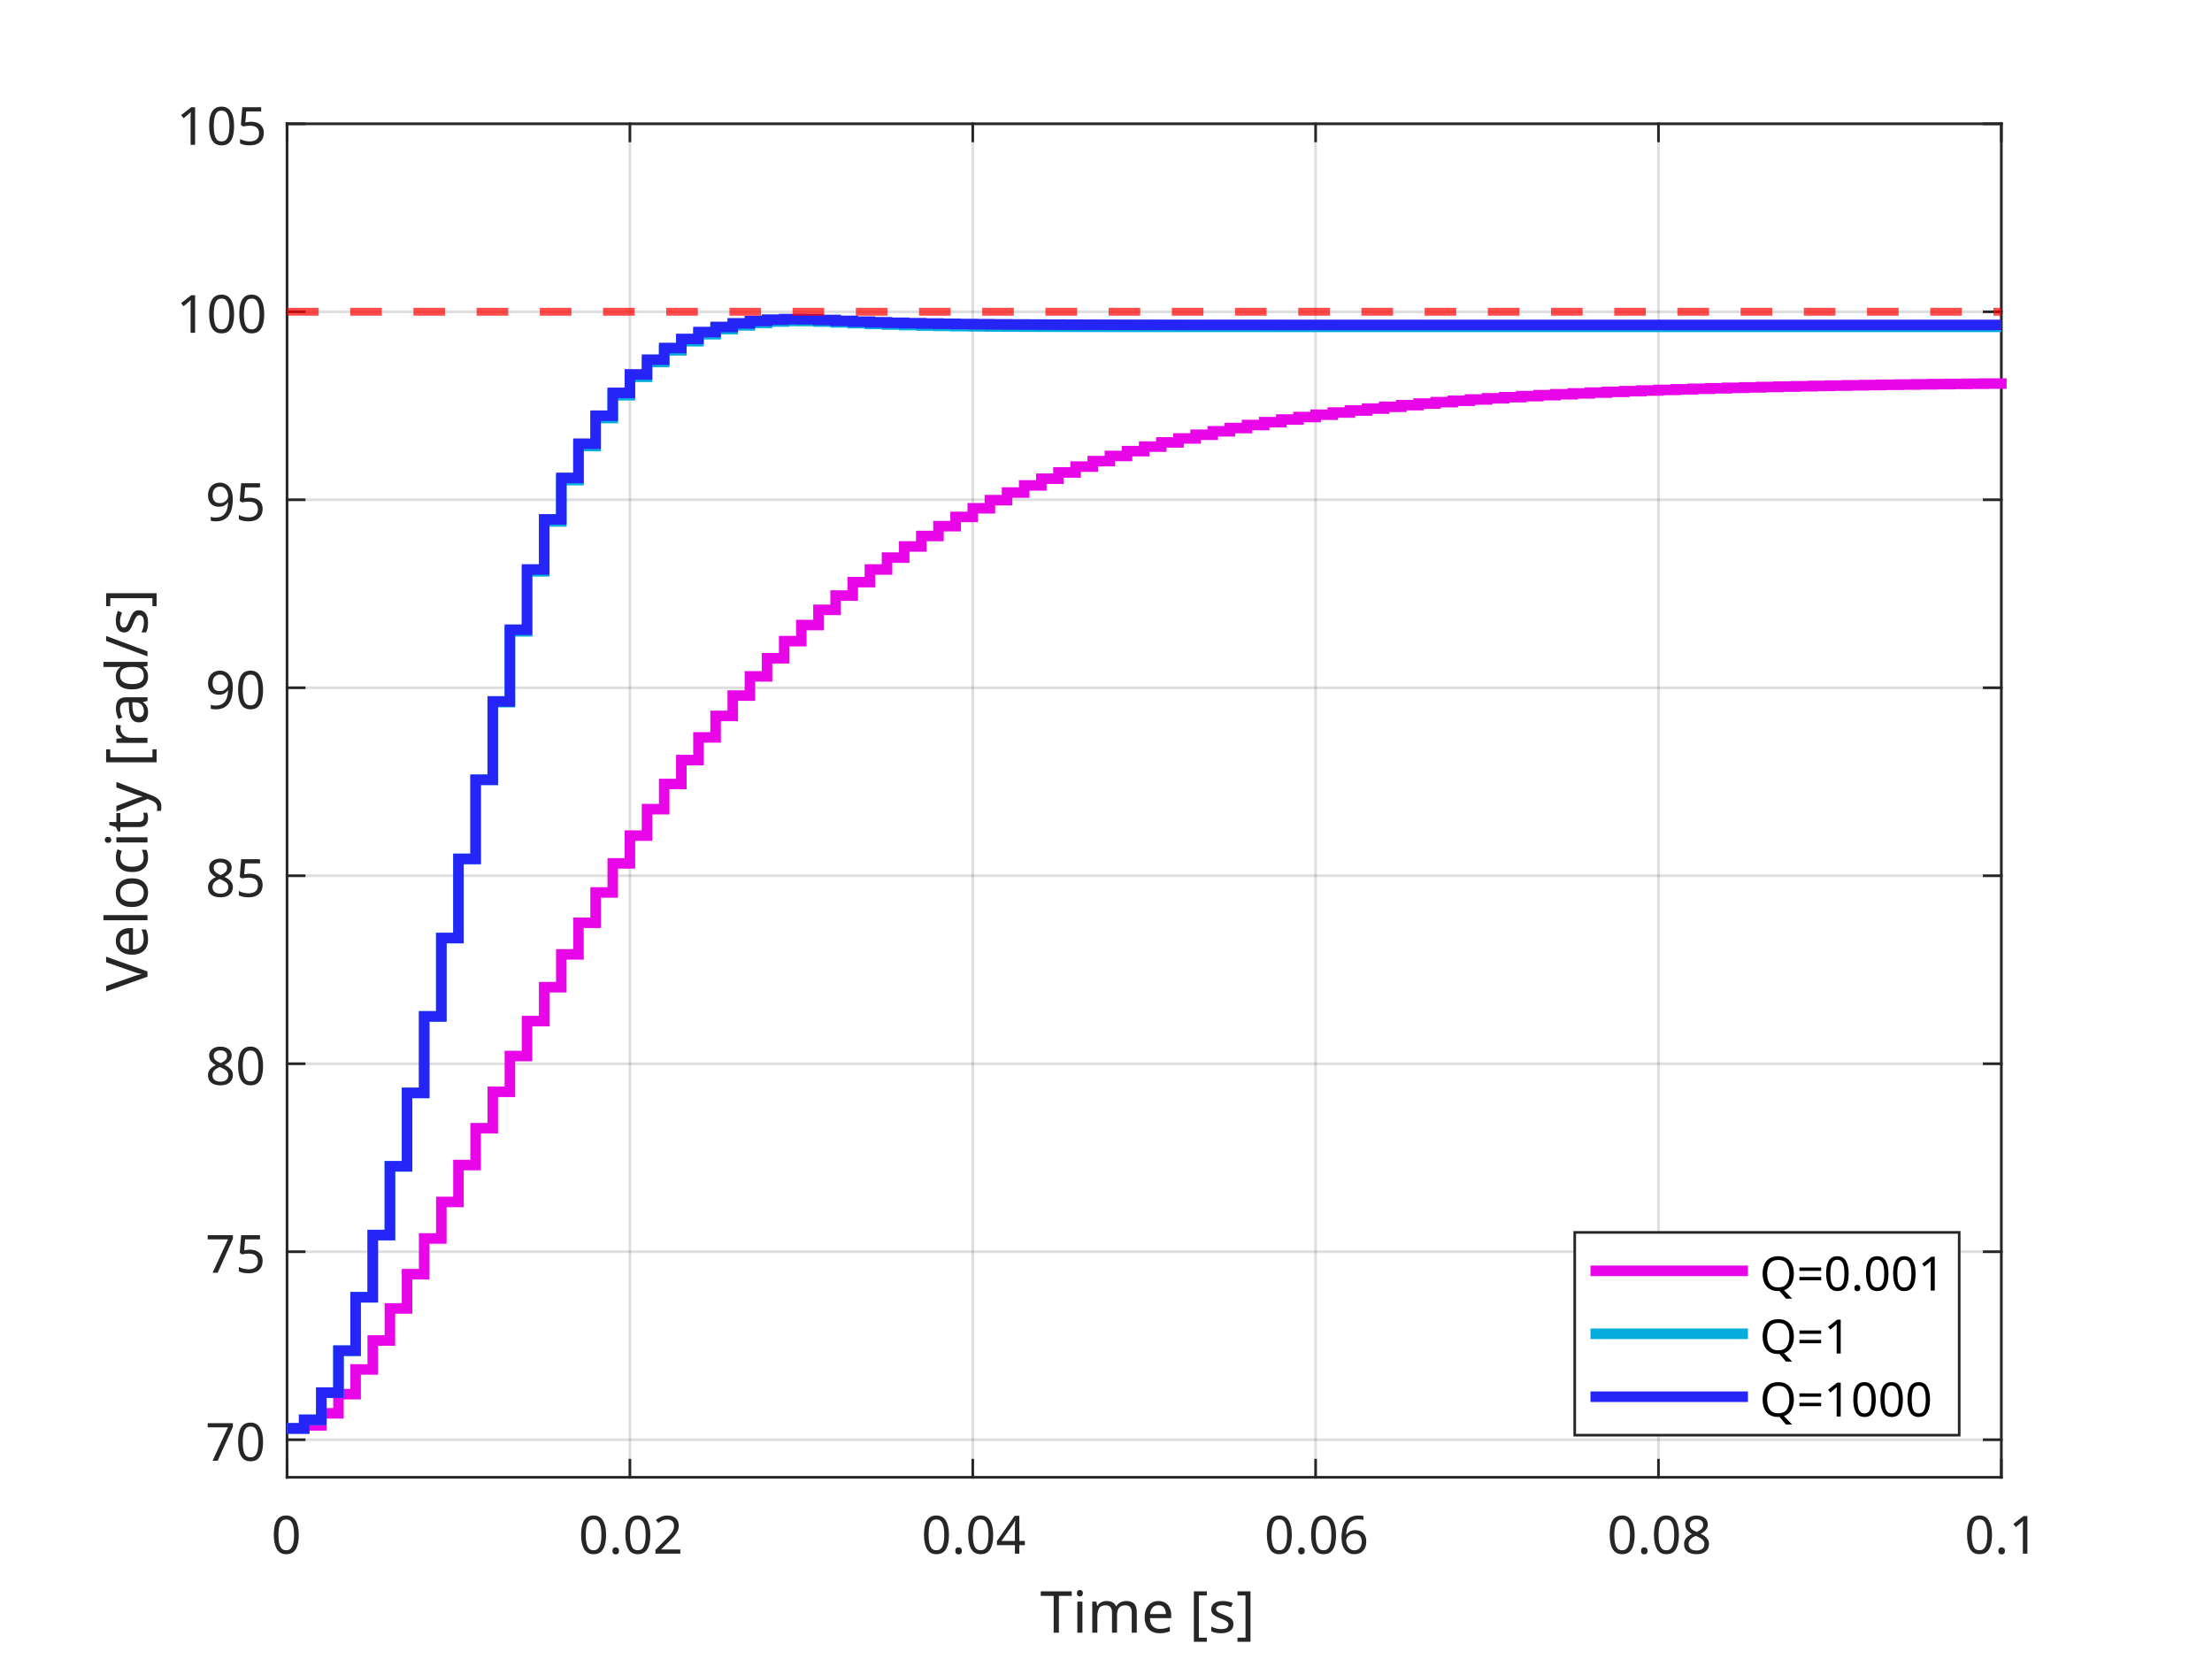
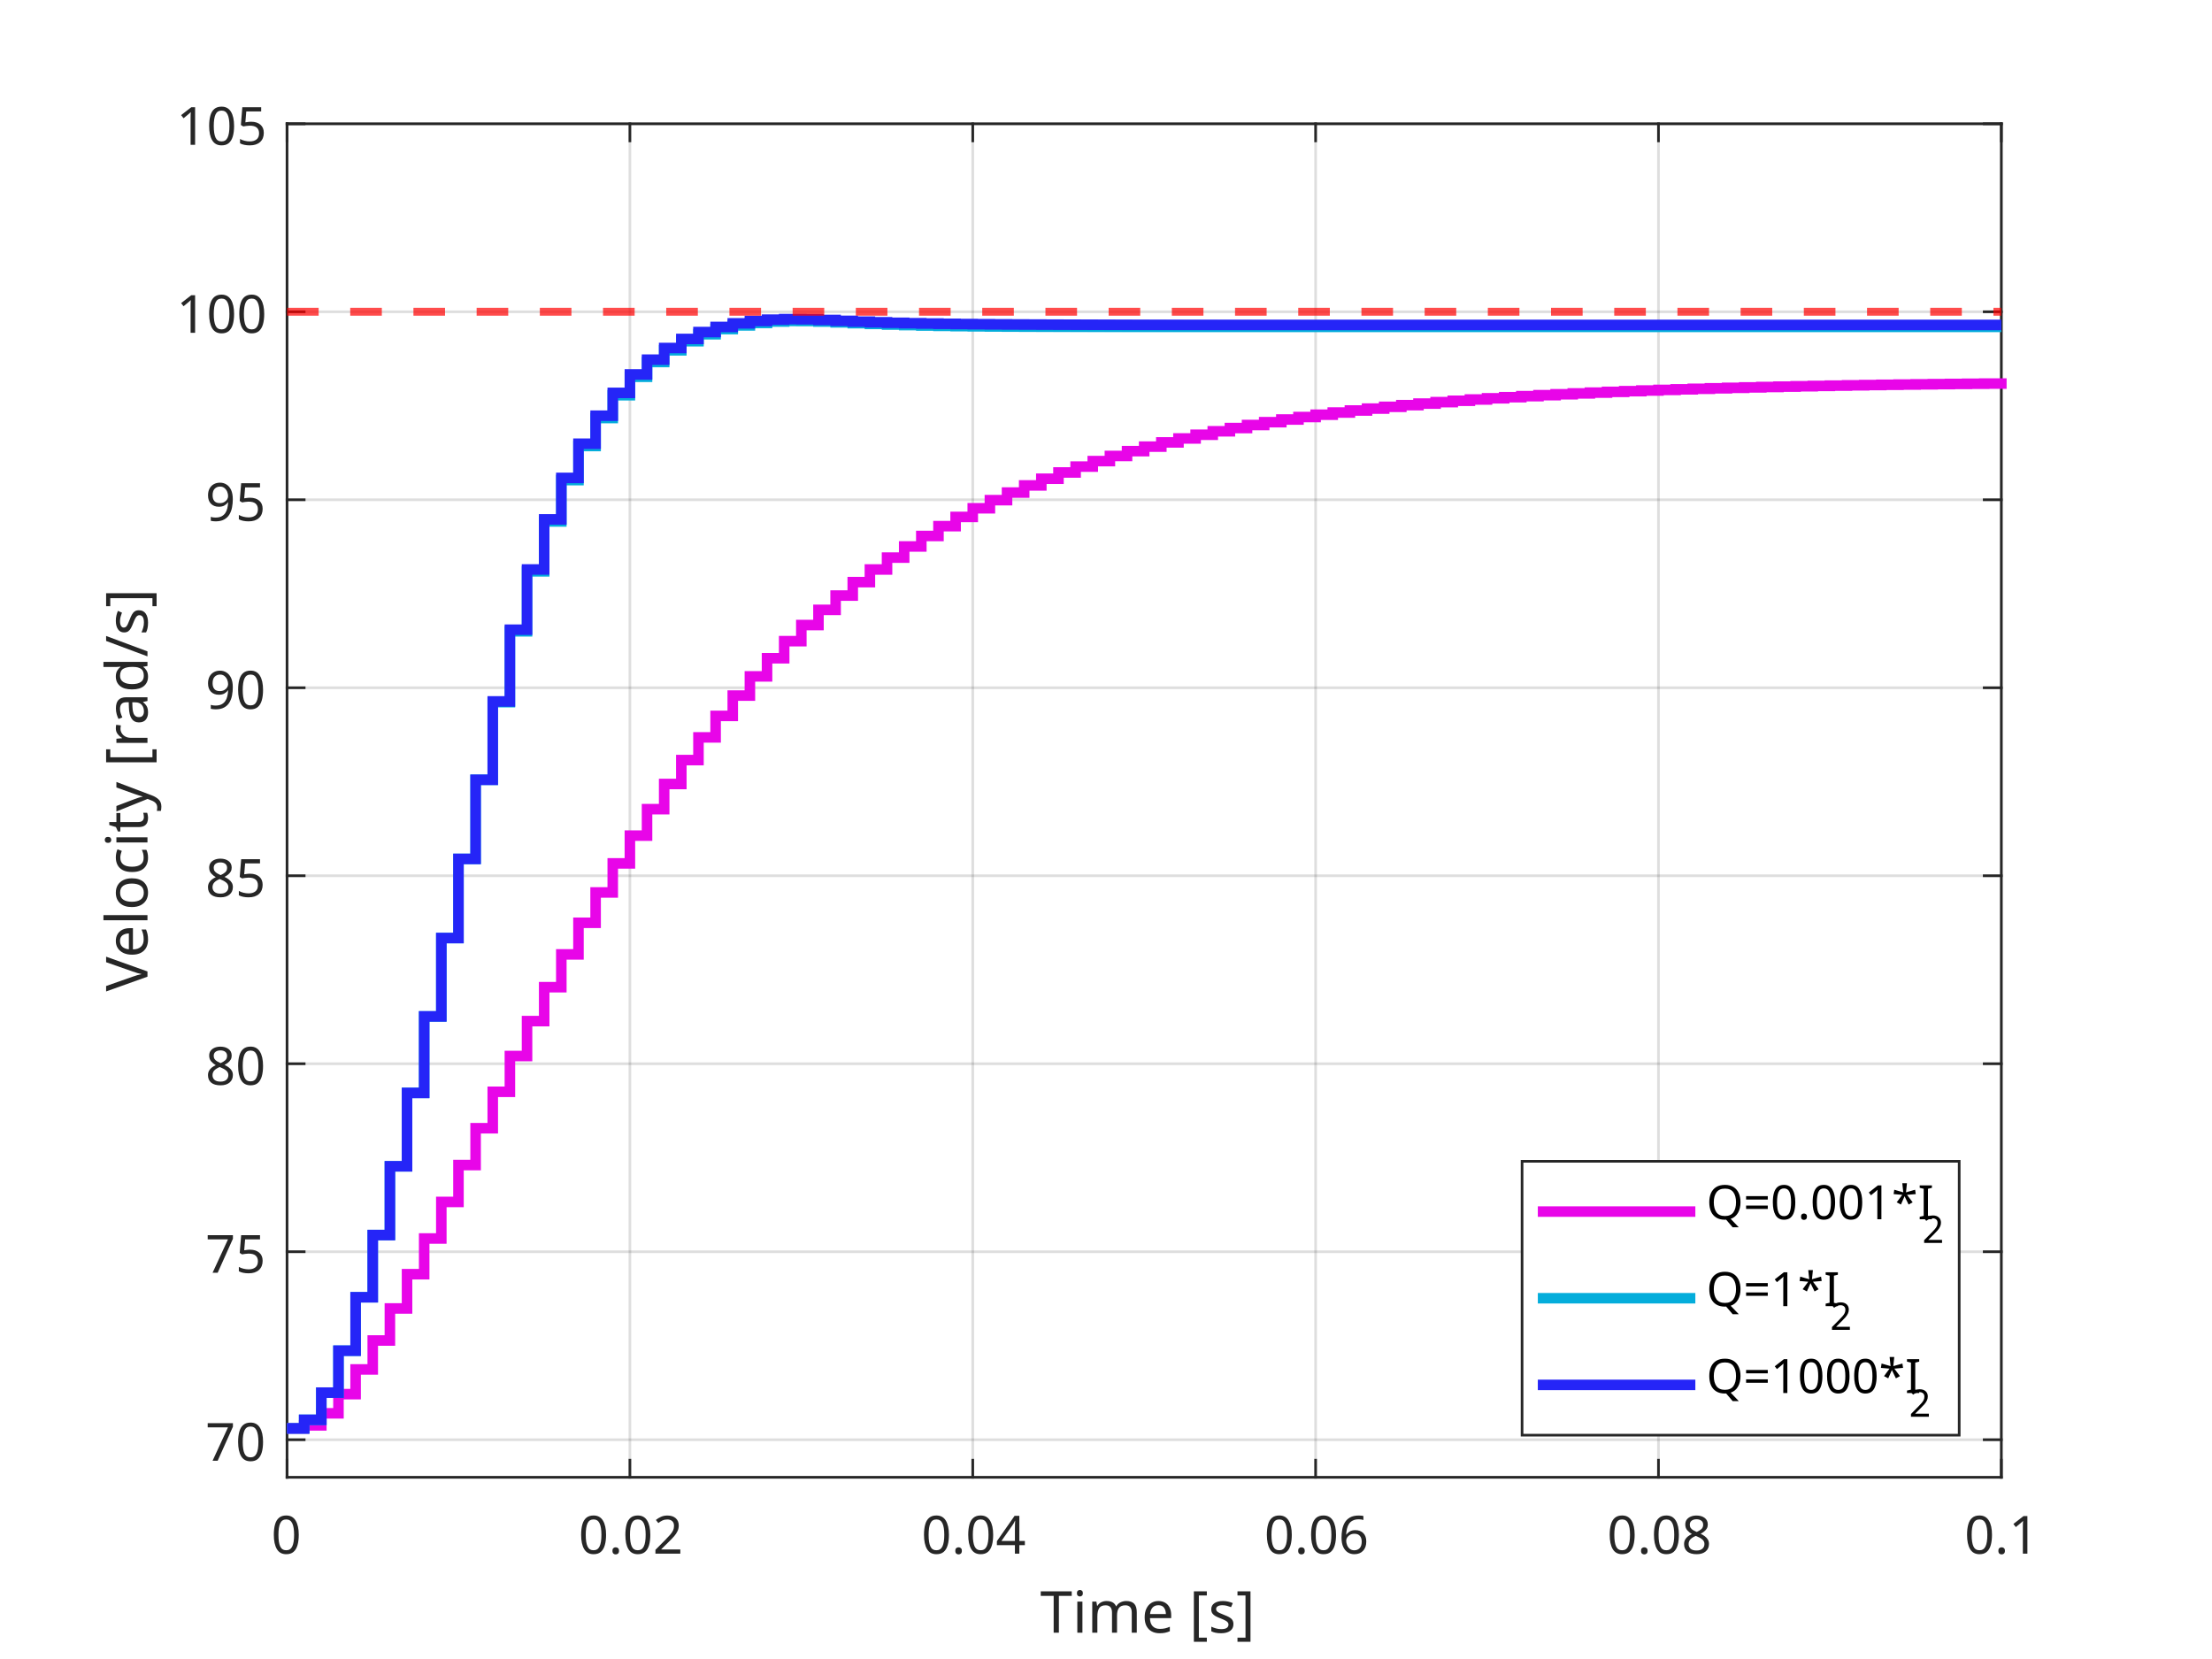
<svg xmlns="http://www.w3.org/2000/svg" style="fill-opacity:1; color-rendering:auto; color-interpolation:auto; text-rendering:auto; stroke:black; stroke-linecap:square; stroke-miterlimit:10; shape-rendering:auto; stroke-opacity:1; fill:black; stroke-dasharray:none; font-weight:normal; stroke-width:1; font-family:'Dialog'; font-style:normal; stroke-linejoin:miter; font-size:12px; stroke-dashoffset:0; image-rendering:auto;" width="840" height="630">
  <defs id="genericDefs" />
  <g>
    <defs id="defs1">
      <clipPath clipPathUnits="userSpaceOnUse" id="clipPath1">
        <path d="M0 0 L840 0 L840 630 L0 630 L0 0 Z" />
      </clipPath>
      <font horiz-adv-x="75.0" id="font1">
        <font-face ascent="100.537" descent="21.973" units-per-em="100" style="font-style:normal; font-family:Dialog; font-weight:normal;" />
        <missing-glyph horiz-adv-x="75.0" d="M12.5 0 L12.5 62.5 L62.5 62.5 L62.5 0 L12.5 0 ZM14.062 1.562 L60.938 1.562 L60.938 60.938 L14.062 60.938 L14.062 1.562 Z" />
        <glyph unicode="0" horiz-adv-x="55.615" d="M4.156 35.297 Q4.156 48 6.766 55.742 Q9.375 63.484 14.523 67.68 Q19.672 71.875 27.484 71.875 Q33.25 71.875 37.594 69.555 Q41.938 67.234 44.773 62.867 Q47.609 58.5 49.219 52.227 Q50.828 45.953 50.828 35.297 Q50.828 22.703 48.242 14.969 Q45.656 7.234 40.508 3.008 Q35.359 -1.219 27.484 -1.219 Q17.141 -1.219 11.234 6.203 Q4.156 15.141 4.156 35.297 ZM13.188 35.297 Q13.188 17.672 17.312 11.836 Q21.438 6 27.484 6 Q33.547 6 37.672 11.859 Q41.797 17.719 41.797 35.297 Q41.797 52.984 37.672 58.789 Q33.547 64.594 27.391 64.594 Q21.344 64.594 17.719 59.469 Q13.188 52.938 13.188 35.297 Z" />
        <glyph unicode="2" horiz-adv-x="55.615" d="M50.344 8.453 L50.344 0 L3.031 0 Q2.938 3.172 4.047 6.109 Q5.859 10.938 9.836 15.625 Q13.812 20.312 21.344 26.469 Q33.016 36.031 37.117 41.625 Q41.219 47.219 41.219 52.203 Q41.219 57.422 37.477 61.008 Q33.734 64.594 27.734 64.594 Q21.391 64.594 17.578 60.789 Q13.766 56.984 13.719 50.25 L4.688 51.172 Q5.609 61.281 11.664 66.578 Q17.719 71.875 27.938 71.875 Q38.234 71.875 44.242 66.164 Q50.25 60.453 50.25 52 Q50.25 47.703 48.492 43.555 Q46.734 39.406 42.656 34.812 Q38.578 30.219 29.109 22.219 Q21.188 15.578 18.945 13.211 Q16.703 10.844 15.234 8.453 L50.344 8.453 Z" />
        <glyph unicode="." horiz-adv-x="27.783" d="M9.078 0 L9.078 10.016 L19.094 10.016 L19.094 0 L9.078 0 Z" />
        <glyph unicode="4" horiz-adv-x="55.615" d="M32.328 0 L32.328 17.141 L1.266 17.141 L1.266 25.203 L33.938 71.578 L41.109 71.578 L41.109 25.203 L50.781 25.203 L50.781 17.141 L41.109 17.141 L41.109 0 L32.328 0 ZM32.328 25.203 L32.328 57.469 L9.906 25.203 L32.328 25.203 Z" />
        <glyph unicode="6" horiz-adv-x="55.615" d="M49.75 54.047 L41.016 53.375 Q39.844 58.547 37.703 60.891 Q34.125 64.656 28.906 64.656 Q24.703 64.656 21.531 62.312 Q17.391 59.281 14.992 53.469 Q12.594 47.656 12.5 36.922 Q15.672 41.75 20.266 44.094 Q24.859 46.438 29.891 46.438 Q38.672 46.438 44.852 39.969 Q51.031 33.5 51.031 23.25 Q51.031 16.5 48.125 10.719 Q45.219 4.938 40.141 1.859 Q35.062 -1.219 28.609 -1.219 Q17.625 -1.219 10.695 6.859 Q3.766 14.938 3.766 33.5 Q3.766 54.25 11.422 63.672 Q18.109 71.875 29.438 71.875 Q37.891 71.875 43.289 67.141 Q48.688 62.406 49.75 54.047 ZM13.875 23.188 Q13.875 18.656 15.797 14.508 Q17.719 10.359 21.188 8.18 Q24.656 6 28.469 6 Q34.031 6 38.039 10.492 Q42.047 14.984 42.047 22.703 Q42.047 30.125 38.086 34.398 Q34.125 38.672 28.125 38.672 Q22.172 38.672 18.023 34.398 Q13.875 30.125 13.875 23.188 Z" />
        <glyph unicode="8" horiz-adv-x="55.615" d="M17.672 38.812 Q12.203 40.828 9.57 44.539 Q6.938 48.25 6.938 53.422 Q6.938 61.234 12.555 66.555 Q18.172 71.875 27.484 71.875 Q36.859 71.875 42.578 66.43 Q48.297 60.984 48.297 53.172 Q48.297 48.188 45.68 44.508 Q43.062 40.828 37.75 38.812 Q44.344 36.672 47.781 31.883 Q51.219 27.094 51.219 20.453 Q51.219 11.281 44.727 5.031 Q38.234 -1.219 27.641 -1.219 Q17.047 -1.219 10.547 5.055 Q4.047 11.328 4.047 20.703 Q4.047 27.688 7.594 32.398 Q11.141 37.109 17.672 38.812 ZM15.922 53.719 Q15.922 48.641 19.195 45.414 Q22.469 42.188 27.688 42.188 Q32.766 42.188 36.016 45.383 Q39.266 48.578 39.266 53.219 Q39.266 58.062 35.914 61.359 Q32.562 64.656 27.594 64.656 Q22.562 64.656 19.242 61.43 Q15.922 58.203 15.922 53.719 ZM13.094 20.656 Q13.094 16.891 14.875 13.375 Q16.656 9.859 20.172 7.93 Q23.688 6 27.734 6 Q34.031 6 38.133 10.055 Q42.234 14.109 42.234 20.359 Q42.234 26.703 38.016 30.859 Q33.797 35.016 27.438 35.016 Q21.234 35.016 17.164 30.914 Q13.094 26.812 13.094 20.656 Z" />
        <glyph unicode="1" horiz-adv-x="55.615" d="M37.25 0 L28.469 0 L28.469 56 Q25.297 52.984 20.141 49.953 Q14.984 46.922 10.891 45.406 L10.891 53.906 Q18.266 57.375 23.781 62.305 Q29.297 67.234 31.594 71.875 L37.25 71.875 L37.25 0 Z" />
        <glyph unicode="]" horiz-adv-x="27.783" d="M21.297 -19.875 L1.906 -19.875 L1.906 -12.594 L12.5 -12.594 L12.5 64.312 L1.906 64.312 L1.906 71.578 L21.297 71.578 L21.297 -19.875 Z" />
        <glyph unicode="s" horiz-adv-x="50.0" d="M3.078 15.484 L11.766 16.844 Q12.5 11.625 15.844 8.844 Q19.188 6.062 25.203 6.062 Q31.25 6.062 34.18 8.523 Q37.109 10.984 37.109 14.312 Q37.109 17.281 34.516 19 Q32.719 20.172 25.531 21.969 Q15.875 24.422 12.141 26.203 Q8.406 27.984 6.477 31.133 Q4.547 34.281 4.547 38.094 Q4.547 41.547 6.133 44.508 Q7.719 47.469 10.453 49.422 Q12.5 50.922 16.039 51.977 Q19.578 53.031 23.641 53.031 Q29.734 53.031 34.352 51.273 Q38.969 49.516 41.164 46.508 Q43.359 43.5 44.188 38.484 L35.594 37.312 Q35.016 41.312 32.203 43.555 Q29.391 45.797 24.266 45.797 Q18.219 45.797 15.625 43.797 Q13.031 41.797 13.031 39.109 Q13.031 37.406 14.109 36.031 Q15.188 34.625 17.484 33.688 Q18.797 33.203 25.25 31.453 Q34.578 28.953 38.258 27.367 Q41.938 25.781 44.039 22.758 Q46.141 19.734 46.141 15.234 Q46.141 10.844 43.578 6.961 Q41.016 3.078 36.18 0.953 Q31.344 -1.172 25.25 -1.172 Q15.141 -1.172 9.844 3.031 Q4.547 7.234 3.078 15.484 Z" />
        <glyph unicode="[" horiz-adv-x="27.783" d="M6.781 -19.875 L6.781 71.578 L26.172 71.578 L26.172 64.312 L15.578 64.312 L15.578 -12.594 L26.172 -12.594 L26.172 -19.875 L6.781 -19.875 Z" />
        <glyph unicode=" " horiz-adv-x="27.783" d="" />
        <glyph unicode="e" horiz-adv-x="55.615" d="M42.094 16.703 L51.172 15.578 Q49.031 7.625 43.219 3.227 Q37.406 -1.172 28.375 -1.172 Q17 -1.172 10.328 5.836 Q3.656 12.844 3.656 25.484 Q3.656 38.578 10.398 45.805 Q17.141 53.031 27.875 53.031 Q38.281 53.031 44.875 45.953 Q51.469 38.875 51.469 26.031 Q51.469 25.25 51.422 23.688 L12.75 23.688 Q13.234 15.141 17.578 10.602 Q21.922 6.062 28.422 6.062 Q33.25 6.062 36.672 8.602 Q40.094 11.141 42.094 16.703 ZM13.234 30.906 L42.188 30.906 Q41.609 37.453 38.875 40.719 Q34.672 45.797 27.984 45.797 Q21.922 45.797 17.797 41.75 Q13.672 37.703 13.234 30.906 Z" />
        <glyph unicode="m" horiz-adv-x="83.301" d="M6.594 0 L6.594 51.859 L14.453 51.859 L14.453 44.578 Q16.891 48.391 20.945 50.711 Q25 53.031 30.172 53.031 Q35.938 53.031 39.625 50.641 Q43.312 48.25 44.828 43.953 Q50.984 53.031 60.844 53.031 Q68.562 53.031 72.711 48.758 Q76.859 44.484 76.859 35.594 L76.859 0 L68.109 0 L68.109 32.672 Q68.109 37.938 67.258 40.258 Q66.406 42.578 64.164 43.992 Q61.922 45.406 58.891 45.406 Q53.422 45.406 49.805 41.773 Q46.188 38.141 46.188 30.125 L46.188 0 L37.406 0 L37.406 33.688 Q37.406 39.547 35.258 42.477 Q33.109 45.406 28.219 45.406 Q24.516 45.406 21.367 43.453 Q18.219 41.5 16.797 37.742 Q15.375 33.984 15.375 26.906 L15.375 0 L6.594 0 Z" />
        <glyph unicode="i" horiz-adv-x="22.217" d="M6.641 61.469 L6.641 71.578 L15.438 71.578 L15.438 61.469 L6.641 61.469 ZM6.641 0 L6.641 51.859 L15.438 51.859 L15.438 0 L6.641 0 Z" />
        <glyph unicode="T" horiz-adv-x="61.084" d="M25.922 0 L25.922 63.141 L2.344 63.141 L2.344 71.578 L59.078 71.578 L59.078 63.141 L35.406 63.141 L35.406 0 L25.922 0 Z" />
        <glyph unicode="7" horiz-adv-x="55.615" d="M4.734 62.203 L4.734 70.656 L51.078 70.656 L51.078 63.812 Q44.234 56.547 37.523 44.484 Q30.812 32.422 27.156 19.672 Q24.516 10.688 23.781 0 L14.75 0 Q14.891 8.453 18.062 20.414 Q21.234 32.375 27.172 43.484 Q33.109 54.594 39.797 62.203 L4.734 62.203 Z" />
        <glyph unicode="5" horiz-adv-x="55.615" d="M4.156 18.75 L13.375 19.531 Q14.406 12.797 18.141 9.398 Q21.875 6 27.156 6 Q33.5 6 37.891 10.789 Q42.281 15.578 42.281 23.484 Q42.281 31 38.062 35.352 Q33.844 39.703 27 39.703 Q22.75 39.703 19.336 37.773 Q15.922 35.844 13.969 32.766 L5.719 33.844 L12.641 70.609 L48.25 70.609 L48.25 62.203 L19.672 62.203 L15.828 42.969 Q22.266 47.469 29.344 47.469 Q38.719 47.469 45.164 40.969 Q51.609 34.469 51.609 24.266 Q51.609 14.547 45.953 7.469 Q39.062 -1.219 27.156 -1.219 Q17.391 -1.219 11.211 4.25 Q5.031 9.719 4.156 18.75 Z" />
        <glyph unicode="9" horiz-adv-x="55.615" d="M5.469 16.547 L13.922 17.328 Q14.984 11.375 18.016 8.688 Q21.047 6 25.781 6 Q29.828 6 32.883 7.859 Q35.938 9.719 37.891 12.82 Q39.844 15.922 41.164 21.195 Q42.484 26.469 42.484 31.938 Q42.484 32.516 42.438 33.688 Q39.797 29.5 35.234 26.883 Q30.672 24.266 25.344 24.266 Q16.453 24.266 10.305 30.711 Q4.156 37.156 4.156 47.703 Q4.156 58.594 10.578 65.234 Q17 71.875 26.656 71.875 Q33.641 71.875 39.43 68.117 Q45.219 64.359 48.219 57.398 Q51.219 50.438 51.219 37.25 Q51.219 23.531 48.242 15.406 Q45.266 7.281 39.383 3.031 Q33.5 -1.219 25.594 -1.219 Q17.188 -1.219 11.867 3.445 Q6.547 8.109 5.469 16.547 ZM41.453 48.141 Q41.453 55.719 37.43 60.156 Q33.406 64.594 27.734 64.594 Q21.875 64.594 17.531 59.812 Q13.188 55.031 13.188 47.406 Q13.188 40.578 17.312 36.305 Q21.438 32.031 27.484 32.031 Q33.594 32.031 37.523 36.305 Q41.453 40.578 41.453 48.141 Z" />
        <glyph unicode="/" horiz-adv-x="27.783" d="M0 -1.219 L20.75 72.797 L27.781 72.797 L7.078 -1.219 L0 -1.219 Z" />
        <glyph unicode="d" horiz-adv-x="55.615" d="M40.234 0 L40.234 6.547 Q35.297 -1.172 25.734 -1.172 Q19.531 -1.172 14.328 2.25 Q9.125 5.672 6.273 11.797 Q3.422 17.922 3.422 25.875 Q3.422 33.641 6.008 39.969 Q8.594 46.297 13.773 49.664 Q18.953 53.031 25.344 53.031 Q30.031 53.031 33.695 51.055 Q37.359 49.078 39.656 45.906 L39.656 71.578 L48.391 71.578 L48.391 0 L40.234 0 ZM12.453 25.875 Q12.453 15.922 16.648 10.992 Q20.844 6.062 26.562 6.062 Q32.328 6.062 36.352 10.773 Q40.375 15.484 40.375 25.141 Q40.375 35.797 36.273 40.773 Q32.172 45.75 26.172 45.75 Q20.312 45.75 16.383 40.969 Q12.453 36.188 12.453 25.875 Z" />
        <glyph unicode="a" horiz-adv-x="55.615" d="M40.438 6.391 Q35.547 2.25 31.031 0.539 Q26.516 -1.172 21.344 -1.172 Q12.797 -1.172 8.203 3 Q3.609 7.172 3.609 13.672 Q3.609 17.484 5.344 20.633 Q7.078 23.781 9.891 25.688 Q12.703 27.594 16.219 28.562 Q18.797 29.25 24.031 29.891 Q34.672 31.156 39.703 32.906 Q39.75 34.719 39.75 35.203 Q39.75 40.578 37.25 42.781 Q33.891 45.75 27.25 45.75 Q21.047 45.75 18.094 43.578 Q15.141 41.406 13.719 35.891 L5.125 37.062 Q6.297 42.578 8.984 45.969 Q11.672 49.359 16.75 51.195 Q21.828 53.031 28.516 53.031 Q35.156 53.031 39.305 51.469 Q43.453 49.906 45.406 47.539 Q47.359 45.172 48.141 41.547 Q48.578 39.312 48.578 33.453 L48.578 21.734 Q48.578 9.469 49.141 6.227 Q49.703 2.984 51.375 0 L42.188 0 Q40.828 2.734 40.438 6.391 ZM39.703 26.031 Q34.906 24.078 25.344 22.703 Q19.922 21.922 17.68 20.945 Q15.438 19.969 14.211 18.094 Q12.984 16.219 12.984 13.922 Q12.984 10.406 15.648 8.062 Q18.312 5.719 23.438 5.719 Q28.516 5.719 32.469 7.938 Q36.422 10.156 38.281 14.016 Q39.703 17 39.703 22.797 L39.703 26.031 Z" />
        <glyph unicode="r" horiz-adv-x="33.301" d="M6.5 0 L6.5 51.859 L14.406 51.859 L14.406 44 Q17.438 49.516 20 51.273 Q22.562 53.031 25.641 53.031 Q30.078 53.031 34.672 50.203 L31.641 42.047 Q28.422 43.953 25.203 43.953 Q22.312 43.953 20.016 42.219 Q17.719 40.484 16.75 37.406 Q15.281 32.719 15.281 27.156 L15.281 0 L6.5 0 Z" />
        <glyph unicode="y" horiz-adv-x="50.0" d="M6.203 -19.969 L5.219 -11.719 Q8.109 -12.5 10.25 -12.5 Q13.188 -12.5 14.945 -11.523 Q16.703 -10.547 17.828 -8.797 Q18.656 -7.469 20.516 -2.25 Q20.75 -1.516 21.297 -0.094 L1.609 51.859 L11.078 51.859 L21.875 21.828 Q23.969 16.109 25.641 9.812 Q27.156 15.875 29.25 21.625 L40.328 51.859 L49.125 51.859 L29.391 -0.875 Q26.219 -9.422 24.469 -12.641 Q22.125 -17 19.094 -19.023 Q16.062 -21.047 11.859 -21.047 Q9.328 -21.047 6.203 -19.969 Z" />
        <glyph unicode="t" horiz-adv-x="27.783" d="M25.781 7.859 L27.047 0.094 Q23.344 -0.688 20.406 -0.688 Q15.625 -0.688 12.992 0.828 Q10.359 2.344 9.281 4.812 Q8.203 7.281 8.203 15.188 L8.203 45.016 L1.766 45.016 L1.766 51.859 L8.203 51.859 L8.203 64.703 L16.938 69.969 L16.938 51.859 L25.781 51.859 L25.781 45.016 L16.938 45.016 L16.938 14.703 Q16.938 10.938 17.406 9.867 Q17.875 8.797 18.922 8.156 Q19.969 7.516 21.922 7.516 Q23.391 7.516 25.781 7.859 Z" />
        <glyph unicode="c" horiz-adv-x="50.0" d="M40.438 19 L49.078 17.875 Q47.656 8.938 41.82 3.883 Q35.984 -1.172 27.484 -1.172 Q16.844 -1.172 10.375 5.789 Q3.906 12.75 3.906 25.734 Q3.906 34.125 6.688 40.43 Q9.469 46.734 15.156 49.883 Q20.844 53.031 27.547 53.031 Q35.984 53.031 41.359 48.758 Q46.734 44.484 48.25 36.625 L39.703 35.297 Q38.484 40.531 35.383 43.164 Q32.281 45.797 27.875 45.797 Q21.234 45.797 17.086 41.039 Q12.938 36.281 12.938 25.984 Q12.938 15.531 16.945 10.797 Q20.953 6.062 27.391 6.062 Q32.562 6.062 36.031 9.234 Q39.5 12.406 40.438 19 Z" />
        <glyph unicode="o" horiz-adv-x="55.615" d="M3.328 25.922 Q3.328 40.328 11.328 47.266 Q18.016 53.031 27.641 53.031 Q38.328 53.031 45.117 46.023 Q51.906 39.016 51.906 26.656 Q51.906 16.656 48.906 10.914 Q45.906 5.172 40.164 2 Q34.422 -1.172 27.641 -1.172 Q16.75 -1.172 10.039 5.812 Q3.328 12.797 3.328 25.922 ZM12.359 25.922 Q12.359 15.969 16.703 11.016 Q21.047 6.062 27.641 6.062 Q34.188 6.062 38.531 11.039 Q42.875 16.016 42.875 26.219 Q42.875 35.844 38.5 40.797 Q34.125 45.75 27.641 45.75 Q21.047 45.75 16.703 40.82 Q12.359 35.891 12.359 25.922 Z" />
        <glyph unicode="l" horiz-adv-x="22.217" d="M6.391 0 L6.391 71.578 L15.188 71.578 L15.188 0 L6.391 0 Z" />
        <glyph unicode="V" horiz-adv-x="66.699" d="M28.172 0 L0.438 71.578 L10.688 71.578 L29.297 19.578 Q31.547 13.328 33.062 7.859 Q34.719 13.719 36.922 19.578 L56.25 71.578 L65.922 71.578 L37.891 0 L28.172 0 Z" />
+         <glyph unicode="I" horiz-adv-x="27.783" d="M9.328 0 L9.328 71.578 L18.797 71.578 L18.797 0 L9.328 0 Z" />
+         <glyph unicode="*" horiz-adv-x="38.916" d="M3.125 58.453 L5.375 65.375 Q13.141 62.641 16.656 60.641 Q15.719 69.484 15.672 72.797 L22.75 72.797 Q22.609 67.969 21.625 60.688 Q26.656 63.234 33.156 65.375 L35.406 58.453 Q29.203 56.391 23.25 55.719 Q26.219 53.125 31.641 46.484 L25.781 42.328 Q22.953 46.188 19.094 52.828 Q15.484 45.953 12.75 42.328 L6.984 46.484 Q12.641 53.469 15.094 55.719 Q8.797 56.938 3.125 58.453 Z" />
        <glyph unicode="=" horiz-adv-x="58.398" d="M52.828 42.094 L5.562 42.094 L5.562 50.297 L52.828 50.297 L52.828 42.094 ZM52.828 20.359 L5.562 20.359 L5.562 28.562 L52.828 28.562 L52.828 20.359 Z" />
        <glyph unicode="Q" horiz-adv-x="77.783" d="M61.969 7.672 Q68.562 3.125 74.125 1.031 L71.344 -5.562 Q63.625 -2.781 55.953 3.219 Q48 -1.219 38.375 -1.219 Q28.656 -1.219 20.75 3.469 Q12.844 8.156 8.57 16.648 Q4.297 25.141 4.297 35.797 Q4.297 46.391 8.594 55.078 Q12.891 63.766 20.828 68.312 Q28.766 72.859 38.578 72.859 Q48.484 72.859 56.445 68.141 Q64.406 63.422 68.578 54.953 Q72.75 46.484 72.75 35.844 Q72.75 27 70.07 19.945 Q67.391 12.891 61.969 7.672 ZM41.109 19.781 Q49.312 17.484 54.641 12.938 Q62.984 20.562 62.984 35.844 Q62.984 44.531 60.031 51.023 Q57.078 57.516 51.391 61.109 Q45.703 64.703 38.625 64.703 Q28.031 64.703 21.047 57.453 Q14.062 50.203 14.062 35.797 Q14.062 21.828 20.969 14.359 Q27.875 6.891 38.625 6.891 Q43.703 6.891 48.188 8.797 Q43.75 11.672 38.812 12.891 L41.109 19.781 Z" />
      </font>
    </defs>
    <g style="fill:white; stroke:white;">
      <rect x="0" y="0" width="840" style="clip-path:url(#clipPath1); stroke:none;" height="630" />
    </g>
    <g style="fill:white; text-rendering:optimizeSpeed; color-rendering:optimizeSpeed; image-rendering:optimizeSpeed; shape-rendering:crispEdges; stroke:white; color-interpolation:sRGB;">
      <rect x="0" width="840" height="630" y="0" style="stroke:none;" />
      <path style="stroke:none;" d="M109 561 L760 561 L760 47 L109 47 Z" />
    </g>
    <g style="stroke-linecap:butt; fill-opacity:0.149; fill:rgb(38,38,38); text-rendering:geometricPrecision; image-rendering:optimizeQuality; color-rendering:optimizeQuality; stroke-linejoin:round; stroke:rgb(38,38,38); color-interpolation:linearRGB; stroke-opacity:0.149;">
      <line y2="47" style="fill:none;" x1="109" x2="109" y1="561" />
      <line y2="47" style="fill:none;" x1="239.2" x2="239.2" y1="561" />
      <line y2="47" style="fill:none;" x1="369.4" x2="369.4" y1="561" />
      <line y2="47" style="fill:none;" x1="499.6" x2="499.6" y1="561" />
      <line y2="47" style="fill:none;" x1="629.8" x2="629.8" y1="561" />
      <line y2="47" style="fill:none;" x1="760" x2="760" y1="561" />
      <line y2="546.722" style="fill:none;" x1="760" x2="109" y1="546.722" />
      <line y2="475.333" style="fill:none;" x1="760" x2="109" y1="475.333" />
      <line y2="403.945" style="fill:none;" x1="760" x2="109" y1="403.945" />
      <line y2="332.555" style="fill:none;" x1="760" x2="109" y1="332.555" />
      <line y2="261.167" style="fill:none;" x1="760" x2="109" y1="261.167" />
      <line y2="189.778" style="fill:none;" x1="760" x2="109" y1="189.778" />
      <line y2="118.389" style="fill:none;" x1="760" x2="109" y1="118.389" />
      <line y2="47" style="fill:none;" x1="760" x2="109" y1="47" />
      <line x1="109" x2="760" y1="561" style="stroke-linecap:square; fill-opacity:1; fill:none; stroke-opacity:1;" y2="561" />
      <line x1="109" x2="760" y1="47" style="stroke-linecap:square; fill-opacity:1; fill:none; stroke-opacity:1;" y2="47" />
      <line x1="109" x2="109" y1="561" style="stroke-linecap:square; fill-opacity:1; fill:none; stroke-opacity:1;" y2="554.49" />
      <line x1="239.2" x2="239.2" y1="561" style="stroke-linecap:square; fill-opacity:1; fill:none; stroke-opacity:1;" y2="554.49" />
      <line x1="369.4" x2="369.4" y1="561" style="stroke-linecap:square; fill-opacity:1; fill:none; stroke-opacity:1;" y2="554.49" />
      <line x1="499.6" x2="499.6" y1="561" style="stroke-linecap:square; fill-opacity:1; fill:none; stroke-opacity:1;" y2="554.49" />
      <line x1="629.8" x2="629.8" y1="561" style="stroke-linecap:square; fill-opacity:1; fill:none; stroke-opacity:1;" y2="554.49" />
      <line x1="760" x2="760" y1="561" style="stroke-linecap:square; fill-opacity:1; fill:none; stroke-opacity:1;" y2="554.49" />
      <line x1="109" x2="109" y1="47" style="stroke-linecap:square; fill-opacity:1; fill:none; stroke-opacity:1;" y2="53.51" />
      <line x1="239.2" x2="239.2" y1="47" style="stroke-linecap:square; fill-opacity:1; fill:none; stroke-opacity:1;" y2="53.51" />
      <line x1="369.4" x2="369.4" y1="47" style="stroke-linecap:square; fill-opacity:1; fill:none; stroke-opacity:1;" y2="53.51" />
      <line x1="499.6" x2="499.6" y1="47" style="stroke-linecap:square; fill-opacity:1; fill:none; stroke-opacity:1;" y2="53.51" />
      <line x1="629.8" x2="629.8" y1="47" style="stroke-linecap:square; fill-opacity:1; fill:none; stroke-opacity:1;" y2="53.51" />
      <line x1="760" x2="760" y1="47" style="stroke-linecap:square; fill-opacity:1; fill:none; stroke-opacity:1;" y2="53.51" />
    </g>
    <g transform="translate(109,569)" style="font-size:20px; fill:rgb(38,38,38); text-rendering:geometricPrecision; color-rendering:optimizeQuality; image-rendering:optimizeQuality; stroke:rgb(38,38,38); color-interpolation:linearRGB;">
      <text x="-6" xml:space="preserve" y="21" style="stroke:none;">0</text>
    </g>
    <g transform="translate(239.2,569)" style="font-size:20px; fill:rgb(38,38,38); text-rendering:geometricPrecision; color-rendering:optimizeQuality; image-rendering:optimizeQuality; stroke:rgb(38,38,38); color-interpolation:linearRGB;">
      <text x="-19.5" xml:space="preserve" y="21" style="stroke:none;">0.02</text>
    </g>
    <g transform="translate(369.4,569)" style="font-size:20px; fill:rgb(38,38,38); text-rendering:geometricPrecision; color-rendering:optimizeQuality; image-rendering:optimizeQuality; stroke:rgb(38,38,38); color-interpolation:linearRGB;">
      <text x="-19.5" xml:space="preserve" y="21" style="stroke:none;">0.04</text>
    </g>
    <g transform="translate(499.6,569)" style="font-size:20px; fill:rgb(38,38,38); text-rendering:geometricPrecision; color-rendering:optimizeQuality; image-rendering:optimizeQuality; stroke:rgb(38,38,38); color-interpolation:linearRGB;">
      <text x="-19.5" xml:space="preserve" y="21" style="stroke:none;">0.06</text>
    </g>
    <g transform="translate(629.8,569)" style="font-size:20px; fill:rgb(38,38,38); text-rendering:geometricPrecision; color-rendering:optimizeQuality; image-rendering:optimizeQuality; stroke:rgb(38,38,38); color-interpolation:linearRGB;">
      <text x="-19.5" xml:space="preserve" y="21" style="stroke:none;">0.08</text>
    </g>
    <g transform="translate(760,569)" style="font-size:20px; fill:rgb(38,38,38); text-rendering:geometricPrecision; color-rendering:optimizeQuality; image-rendering:optimizeQuality; stroke:rgb(38,38,38); color-interpolation:linearRGB;">
      <text x="-14" xml:space="preserve" y="21" style="stroke:none;">0.1</text>
    </g>
    <g transform="translate(434.5003,597)" style="font-size:22px; fill:rgb(38,38,38); text-rendering:geometricPrecision; color-rendering:optimizeQuality; image-rendering:optimizeQuality; stroke:rgb(38,38,38); color-interpolation:linearRGB;">
      <text x="-39.5" xml:space="preserve" y="23" style="stroke:none;">Time [s]</text>
    </g>
    <g style="fill:rgb(38,38,38); text-rendering:geometricPrecision; color-rendering:optimizeQuality; image-rendering:optimizeQuality; stroke-linejoin:round; stroke:rgb(38,38,38); color-interpolation:linearRGB;">
      <line y2="47" style="fill:none;" x1="109" x2="109" y1="561" />
      <line y2="47" style="fill:none;" x1="760" x2="760" y1="561" />
      <line y2="546.722" style="fill:none;" x1="109" x2="115.51" y1="546.722" />
      <line y2="475.333" style="fill:none;" x1="109" x2="115.51" y1="475.333" />
      <line y2="403.945" style="fill:none;" x1="109" x2="115.51" y1="403.945" />
      <line y2="332.555" style="fill:none;" x1="109" x2="115.51" y1="332.555" />
      <line y2="261.167" style="fill:none;" x1="109" x2="115.51" y1="261.167" />
      <line y2="189.778" style="fill:none;" x1="109" x2="115.51" y1="189.778" />
      <line y2="118.389" style="fill:none;" x1="109" x2="115.51" y1="118.389" />
      <line y2="47" style="fill:none;" x1="109" x2="115.51" y1="47" />
      <line y2="546.722" style="fill:none;" x1="760" x2="753.49" y1="546.722" />
      <line y2="475.333" style="fill:none;" x1="760" x2="753.49" y1="475.333" />
      <line y2="403.945" style="fill:none;" x1="760" x2="753.49" y1="403.945" />
      <line y2="332.555" style="fill:none;" x1="760" x2="753.49" y1="332.555" />
      <line y2="261.167" style="fill:none;" x1="760" x2="753.49" y1="261.167" />
      <line y2="189.778" style="fill:none;" x1="760" x2="753.49" y1="189.778" />
      <line y2="118.389" style="fill:none;" x1="760" x2="753.49" y1="118.389" />
      <line y2="47" style="fill:none;" x1="760" x2="753.49" y1="47" />
    </g>
    <g transform="translate(101,546.7222)" style="font-size:20px; fill:rgb(38,38,38); text-rendering:geometricPrecision; color-rendering:optimizeQuality; image-rendering:optimizeQuality; stroke:rgb(38,38,38); color-interpolation:linearRGB;">
      <text x="-23" xml:space="preserve" y="8" style="stroke:none;">70</text>
    </g>
    <g transform="translate(101,475.3333)" style="font-size:20px; fill:rgb(38,38,38); text-rendering:geometricPrecision; color-rendering:optimizeQuality; image-rendering:optimizeQuality; stroke:rgb(38,38,38); color-interpolation:linearRGB;">
      <text x="-23" xml:space="preserve" y="8" style="stroke:none;">75</text>
    </g>
    <g transform="translate(101,403.9445)" style="font-size:20px; fill:rgb(38,38,38); text-rendering:geometricPrecision; color-rendering:optimizeQuality; image-rendering:optimizeQuality; stroke:rgb(38,38,38); color-interpolation:linearRGB;">
      <text x="-23" xml:space="preserve" y="8" style="stroke:none;">80</text>
    </g>
    <g transform="translate(101,332.5555)" style="font-size:20px; fill:rgb(38,38,38); text-rendering:geometricPrecision; color-rendering:optimizeQuality; image-rendering:optimizeQuality; stroke:rgb(38,38,38); color-interpolation:linearRGB;">
      <text x="-23" xml:space="preserve" y="8" style="stroke:none;">85</text>
    </g>
    <g transform="translate(101,261.1667)" style="font-size:20px; fill:rgb(38,38,38); text-rendering:geometricPrecision; color-rendering:optimizeQuality; image-rendering:optimizeQuality; stroke:rgb(38,38,38); color-interpolation:linearRGB;">
      <text x="-23" xml:space="preserve" y="8" style="stroke:none;">90</text>
    </g>
    <g transform="translate(101,189.7778)" style="font-size:20px; fill:rgb(38,38,38); text-rendering:geometricPrecision; color-rendering:optimizeQuality; image-rendering:optimizeQuality; stroke:rgb(38,38,38); color-interpolation:linearRGB;">
      <text x="-23" xml:space="preserve" y="8" style="stroke:none;">95</text>
    </g>
    <g transform="translate(101,118.3889)" style="font-size:20px; fill:rgb(38,38,38); text-rendering:geometricPrecision; color-rendering:optimizeQuality; image-rendering:optimizeQuality; stroke:rgb(38,38,38); color-interpolation:linearRGB;">
      <text x="-34" xml:space="preserve" y="8" style="stroke:none;">100</text>
    </g>
    <g transform="translate(101,47)" style="font-size:20px; fill:rgb(38,38,38); text-rendering:geometricPrecision; color-rendering:optimizeQuality; image-rendering:optimizeQuality; stroke:rgb(38,38,38); color-interpolation:linearRGB;">
      <text x="-34" xml:space="preserve" y="8" style="stroke:none;">105</text>
    </g>
    <g transform="translate(61,303.9998) rotate(-90)" style="font-size:22px; fill:rgb(38,38,38); text-rendering:geometricPrecision; color-rendering:optimizeQuality; image-rendering:optimizeQuality; stroke:rgb(38,38,38); color-interpolation:linearRGB;">
      <text x="-72.5" xml:space="preserve" y="-5" style="stroke:none;">Velocity [rad/s]</text>
    </g>
    <g style="stroke-linecap:butt; fill:rgb(232,5,232); text-rendering:geometricPrecision; color-rendering:optimizeQuality; image-rendering:optimizeQuality; stroke:rgb(232,5,232); color-interpolation:linearRGB; stroke-width:4;">
      <path d="M109 542.439 L115.51 542.439 L115.51 541.281 L122.02 541.281 L122.02 536.703 L128.53 536.703 L128.53 529.421 L135.04 529.421 L135.04 520.036 L141.55 520.036 L141.55 509.05 L148.06 509.05 L148.06 496.881 L154.57 496.881 L154.57 483.873 L161.08 483.873 L161.08 470.312 L167.59 470.312 L167.59 456.433 L174.1 456.433 L174.1 442.425 L180.61 442.425 L180.61 428.442 L187.12 428.442 L187.12 414.61 L193.63 414.61 L193.63 401.024 L200.14 401.024 L200.14 387.762 L206.65 387.762 L206.65 374.882 L213.16 374.882 L213.16 362.427 L219.67 362.427 L219.67 350.427 L226.18 350.427 L226.18 338.904 L232.69 338.904 L232.69 327.868 L239.2 327.868 L239.2 317.326 L245.71 317.326 L245.71 307.277 L252.22 307.277 L252.22 297.716 L258.73 297.716 L258.73 288.634 L265.24 288.634 L265.24 280.022 L271.75 280.022 L271.75 271.864 L278.26 271.864 L278.26 264.147 L284.77 264.147 L284.77 256.855 L291.28 256.855 L291.28 249.97 L297.79 249.97 L297.79 243.476 L304.3 243.476 L304.3 237.356 L310.81 237.356 L310.81 231.591 L317.32 231.591 L317.32 226.166 L323.83 226.166 L323.83 221.061 L330.34 221.061 L330.34 216.262 L336.85 216.262 L336.85 211.753 L343.36 211.753 L343.36 207.516 L349.87 207.516 L349.87 203.539 L356.38 203.539 L356.38 199.805 L362.89 199.805 L362.89 196.302 L369.4 196.302 L369.4 193.016 L375.91 193.016 L375.91 189.934 L382.42 189.934 L382.42 187.044 L388.93 187.044 L388.93 184.336 L395.44 184.336 L395.44 181.798 L401.95 181.798 L401.95 179.419 L408.46 179.419 L408.46 177.191 L414.97 177.191 L414.97 175.105 L421.48 175.105 L421.48 173.15 L427.99 173.15 L427.99 171.32 L434.5 171.32 L434.5 169.607 L441.01 169.607 L441.01 168.002 L447.52 168.002 L447.52 166.501 L454.03 166.501 L454.03 165.095 L460.54 165.095 L460.54 163.78 L467.05 163.78 L467.05 162.549 L473.56 162.549 L473.56 161.397 L480.07 161.397 L480.07 160.319 L486.58 160.319 L486.58 159.31 L493.09 159.31 L493.09 158.366 L499.6 158.366 L499.6 157.483 L506.11 157.483 L506.11 156.657 L512.62 156.657 L512.62 155.885 L519.13 155.885 L519.13 155.162 L525.64 155.162 L525.64 154.486 L532.15 154.486 L532.15 153.853 L538.66 153.853 L538.66 153.262 L545.17 153.262 L545.17 152.708 L551.68 152.708 L551.68 152.191 L558.19 152.191 L558.19 151.707 L564.7 151.707 L564.7 151.254 L571.21 151.254 L571.21 150.831 L577.72 150.831 L577.72 150.435 L584.23 150.435 L584.23 150.065 L590.74 150.065 L590.74 149.718 L597.25 149.718 L597.25 149.394 L603.76 149.394 L603.76 149.092 L610.27 149.092 L610.27 148.809 L616.78 148.809 L616.78 148.543 L623.29 148.543 L623.29 148.296 L629.8 148.296 L629.8 148.064 L636.31 148.064 L636.31 147.848 L642.82 147.848 L642.82 147.645 L649.33 147.645 L649.33 147.456 L655.84 147.456 L655.84 147.279 L662.35 147.279 L662.35 147.113 L668.86 147.113 L668.86 146.958 L675.37 146.958 L675.37 146.813 L681.88 146.813 L681.88 146.678 L688.39 146.678 L688.39 146.551 L694.9 146.551 L694.9 146.433 L701.41 146.433 L701.41 146.322 L707.92 146.322 L707.92 146.219 L714.43 146.219 L714.43 146.122 L720.94 146.122 L720.94 146.031 L727.45 146.031 L727.45 145.947 L733.96 145.947 L733.96 145.868 L740.47 145.868 L740.47 145.793 L746.98 145.793 L746.98 145.724 L753.49 145.724 L753.49 145.66 L760 145.66 L760 145.599" style="fill:none; fill-rule:evenodd;" />
      <path d="M109 542.439 L115.51 542.439 L115.51 539.174 L122.02 539.174 L122.02 528.846 L128.53 528.846 L128.53 512.922 L135.04 512.922 L135.04 492.634 L141.55 492.634 L141.55 469.009 L148.06 469.009 L148.06 442.905 L154.57 442.905 L154.57 415.031 L161.08 415.031 L161.08 385.976 L167.59 385.976 L167.59 356.222 L174.1 356.222 L174.1 326.165 L180.61 326.165 L180.61 296.123 L187.12 296.123 L187.12 266.641 L193.63 266.641 L193.63 239.735 L200.14 239.735 L200.14 216.962 L206.65 216.962 L206.65 198.018 L213.16 198.018 L213.16 182.321 L219.67 182.321 L219.67 169.373 L226.18 169.373 L226.18 158.75 L232.69 158.75 L232.69 150.09 L239.2 150.09 L239.2 143.086 L245.71 143.086 L245.71 137.475 L252.22 137.475 L252.22 133.034 L258.73 133.034 L258.73 129.573 L265.24 129.573 L265.24 126.931 L271.75 126.931 L271.75 124.971 L278.26 124.971 L278.26 123.576 L284.77 123.576 L284.77 122.649 L291.28 122.649 L291.28 122.107 L297.79 122.107 L297.79 121.878 L304.3 121.878 L304.3 121.904 L310.81 121.904 L310.81 122.118 L317.32 122.118 L317.32 122.419 L323.83 122.419 L323.83 122.725 L330.34 122.725 L330.34 123.008 L336.85 123.008 L336.85 123.253 L343.36 123.253 L343.36 123.457 L349.87 123.457 L349.87 123.622 L356.38 123.622 L356.38 123.751 L362.89 123.751 L362.89 123.851 L369.4 123.851 L369.4 123.926 L375.91 123.926 L375.91 123.981 L382.42 123.981 L382.42 124.02 L388.93 124.02 L388.93 124.049 L395.44 124.049 L395.44 124.07 L401.95 124.07 L401.95 124.085 L408.46 124.085 L408.46 124.096 L414.97 124.096 L414.97 124.105 L421.48 124.105 L421.48 124.111 L427.99 124.111 L427.99 124.115 L434.5 124.115 L434.5 124.119 L441.01 124.119 L441.01 124.121 L447.52 124.121 L447.52 124.123 L454.03 124.123 L454.03 124.125 L460.54 124.125 L460.54 124.126 L467.05 124.126 L467.05 124.126 L473.56 124.126 L473.56 124.127 L480.07 124.127 L480.07 124.128 L486.58 124.128 L486.58 124.128 L493.09 124.128 L493.09 124.128 L499.6 124.128 L499.6 124.128 L506.11 124.128 L506.11 124.129 L512.62 124.129 L512.62 124.129 L519.13 124.129 L519.13 124.129 L525.64 124.129 L525.64 124.129 L532.15 124.129 L532.15 124.129 L538.66 124.129 L538.66 124.129 L545.17 124.129 L545.17 124.129 L551.68 124.129 L551.68 124.129 L558.19 124.129 L558.19 124.129 L564.7 124.129 L564.7 124.129 L571.21 124.129 L571.21 124.129 L577.72 124.129 L577.72 124.129 L584.23 124.129 L584.23 124.129 L590.74 124.129 L590.74 124.129 L597.25 124.129 L597.25 124.129 L603.76 124.129 L603.76 124.129 L610.27 124.129 L610.27 124.129 L616.78 124.129 L616.78 124.129 L623.29 124.129 L623.29 124.129 L629.8 124.129 L629.8 124.129 L636.31 124.129 L636.31 124.129 L642.82 124.129 L642.82 124.129 L649.33 124.129 L649.33 124.129 L655.84 124.129 L655.84 124.129 L662.35 124.129 L662.35 124.129 L668.86 124.129 L668.86 124.129 L675.37 124.129 L675.37 124.129 L681.88 124.129 L681.88 124.129 L688.39 124.129 L688.39 124.129 L694.9 124.129 L694.9 124.129 L701.41 124.129 L701.41 124.129 L707.92 124.129 L707.92 124.129 L714.43 124.129 L714.43 124.129 L720.94 124.129 L720.94 124.129 L727.45 124.129 L727.45 124.129 L733.96 124.129 L733.96 124.129 L740.47 124.129 L740.47 124.129 L746.98 124.129 L746.98 124.129 L753.49 124.129 L753.49 124.129 L760 124.129 L760 124.129" style="fill:none; fill-rule:evenodd; stroke:rgb(4,173,219);" />
      <path d="M109 542.439 L115.51 542.439 L115.51 539.174 L122.02 539.174 L122.02 528.846 L128.53 528.846 L128.53 512.922 L135.04 512.922 L135.04 492.634 L141.55 492.634 L141.55 469.009 L148.06 469.009 L148.06 442.905 L154.57 442.905 L154.57 415.031 L161.08 415.031 L161.08 385.976 L167.59 385.976 L167.59 356.222 L174.1 356.222 L174.1 326.165 L180.61 326.165 L180.61 296.123 L187.12 296.123 L187.12 266.357 L193.63 266.357 L193.63 239.127 L200.14 239.127 L200.14 216.254 L206.65 216.254 L206.65 197.236 L213.16 197.236 L213.16 181.485 L219.67 181.485 L219.67 168.502 L226.18 168.502 L226.18 157.858 L232.69 157.858 L232.69 149.19 L239.2 149.19 L239.2 142.186 L245.71 142.186 L245.71 136.583 L252.22 136.583 L252.22 132.156 L258.73 132.156 L258.73 128.715 L265.24 128.715 L265.24 126.095 L271.75 126.095 L271.75 124.161 L278.26 124.161 L278.26 122.794 L284.77 122.794 L284.77 121.896 L291.28 121.896 L291.28 121.384 L297.79 121.384 L297.79 121.185 L304.3 121.185 L304.3 121.242 L310.81 121.242 L310.81 121.503 L317.32 121.503 L317.32 121.844 L323.83 121.844 L323.83 122.144 L330.34 122.144 L330.34 122.385 L336.85 122.385 L336.85 122.58 L343.36 122.58 L343.36 122.737 L349.87 122.737 L349.87 122.863 L356.38 122.863 L356.38 122.965 L362.89 122.965 L362.89 123.047 L369.4 123.047 L369.4 123.112 L375.91 123.112 L375.91 123.166 L382.42 123.166 L382.42 123.208 L388.93 123.208 L388.93 123.243 L395.44 123.243 L395.44 123.271 L401.95 123.271 L401.95 123.293 L408.46 123.293 L408.46 123.311 L414.97 123.311 L414.97 123.325 L421.48 123.325 L421.48 123.337 L427.99 123.337 L427.99 123.347 L434.5 123.347 L434.5 123.354 L441.01 123.354 L441.01 123.36 L447.52 123.36 L447.52 123.365 L454.03 123.365 L454.03 123.369 L460.54 123.369 L460.54 123.372 L467.05 123.372 L467.05 123.375 L473.56 123.375 L473.56 123.377 L480.07 123.377 L480.07 123.379 L486.58 123.379 L486.58 123.38 L493.09 123.38 L493.09 123.381 L499.6 123.381 L499.6 123.382 L506.11 123.382 L506.11 123.383 L512.62 123.383 L512.62 123.383 L519.13 123.383 L519.13 123.384 L525.64 123.384 L525.64 123.384 L532.15 123.384 L532.15 123.384 L538.66 123.384 L538.66 123.385 L545.17 123.385 L545.17 123.385 L551.68 123.385 L551.68 123.385 L558.19 123.385 L558.19 123.385 L564.7 123.385 L564.7 123.385 L571.21 123.385 L571.21 123.385 L577.72 123.385 L577.72 123.385 L584.23 123.385 L584.23 123.385 L590.74 123.385 L590.74 123.385 L597.25 123.385 L597.25 123.385 L603.76 123.385 L603.76 123.385 L610.27 123.385 L610.27 123.385 L616.78 123.385 L616.78 123.385 L623.29 123.385 L623.29 123.385 L629.8 123.385 L629.8 123.385 L636.31 123.385 L636.31 123.385 L642.82 123.385 L642.82 123.385 L649.33 123.385 L649.33 123.385 L655.84 123.385 L655.84 123.385 L662.35 123.385 L662.35 123.385 L668.86 123.385 L668.86 123.385 L675.37 123.385 L675.37 123.385 L681.88 123.385 L681.88 123.385 L688.39 123.385 L688.39 123.385 L694.9 123.385 L694.9 123.385 L701.41 123.385 L701.41 123.385 L707.92 123.385 L707.92 123.385 L714.43 123.385 L714.43 123.385 L720.94 123.385 L720.94 123.385 L727.45 123.385 L727.45 123.385 L733.96 123.385 L733.96 123.385 L740.47 123.385 L740.47 123.385 L746.98 123.385 L746.98 123.385 L753.49 123.385 L753.49 123.385 L760 123.385 L760 123.385" style="fill:none; fill-rule:evenodd; stroke:rgb(37,37,247);" />
    </g>
    <g style="fill-opacity:0.702; color-rendering:optimizeQuality; color-interpolation:linearRGB; text-rendering:geometricPrecision; stroke:rgb(255,0,0); stroke-linecap:butt; stroke-miterlimit:1; stroke-opacity:0.702; fill:rgb(255,0,0); stroke-dasharray:12,12; stroke-width:3; stroke-linejoin:bevel; image-rendering:optimizeQuality;">
      <line y2="118.389" style="fill:none;" x1="109" x2="760" y1="118.389" />
    </g>
    <g style="fill:white; text-rendering:optimizeSpeed; color-rendering:optimizeSpeed; image-rendering:optimizeSpeed; shape-rendering:crispEdges; stroke:white; color-interpolation:sRGB;">
-       <path style="stroke:none;" d="M744 545 L744 468 L598 468 L598 545 Z" />
+       <path style="stroke:none;" d="M744 545 L744 441 L578 441 L578 545 Z" />
    </g>
-     <g transform="translate(668.2594,482.5948)" style="text-rendering:geometricPrecision; font-size:18px; color-interpolation:linearRGB; color-rendering:optimizeQuality; image-rendering:optimizeQuality;">
-       <text x="0" xml:space="preserve" y="7.5" style="stroke:none;">Q=0.001</text>
+     <g transform="translate(648,463)" style="text-rendering:geometricPrecision; font-size:18px; color-interpolation:linearRGB; color-rendering:optimizeQuality; image-rendering:optimizeQuality;">
+       <text x="0" xml:space="preserve" y="0" style="stroke:none;">Q=0.001*I</text>
+     </g>
+     <g transform="translate(730,472)" style="text-rendering:geometricPrecision; font-size:14.4px; color-interpolation:linearRGB; color-rendering:optimizeQuality; image-rendering:optimizeQuality;">
+       <text x="0" xml:space="preserve" y="0" style="stroke:none;">2</text>
    </g>
    <g style="stroke-linecap:butt; fill:rgb(232,5,232); text-rendering:geometricPrecision; image-rendering:optimizeQuality; color-rendering:optimizeQuality; stroke-linejoin:round; stroke:rgb(232,5,232); color-interpolation:linearRGB; stroke-width:4;">
-       <line y2="482.595" style="fill:none;" x1="603.98" x2="663.775" y1="482.595" />
+       <line y2="460.092" style="fill:none;" x1="583.982" x2="643.802" y1="460.092" />
    </g>
-     <g transform="translate(668.2594,506.5)" style="text-rendering:geometricPrecision; font-size:18px; color-interpolation:linearRGB; color-rendering:optimizeQuality; image-rendering:optimizeQuality;">
-       <text x="0" xml:space="preserve" y="7.5" style="stroke:none;">Q=1</text>
+     <g transform="translate(648,496)" style="text-rendering:geometricPrecision; font-size:18px; color-interpolation:linearRGB; color-rendering:optimizeQuality; image-rendering:optimizeQuality;">
+       <text x="0" xml:space="preserve" y="0" style="stroke:none;">Q=1*I</text>
+     </g>
+     <g transform="translate(695,505)" style="text-rendering:geometricPrecision; font-size:14.4px; color-interpolation:linearRGB; color-rendering:optimizeQuality; image-rendering:optimizeQuality;">
+       <text x="0" xml:space="preserve" y="0" style="stroke:none;">2</text>
    </g>
    <g style="stroke-linecap:butt; fill:rgb(4,173,219); text-rendering:geometricPrecision; image-rendering:optimizeQuality; color-rendering:optimizeQuality; stroke-linejoin:round; stroke:rgb(4,173,219); color-interpolation:linearRGB; stroke-width:4;">
-       <line y2="506.5" style="fill:none;" x1="603.98" x2="663.775" y1="506.5" />
+       <line y2="493" style="fill:none;" x1="583.982" x2="643.802" y1="493" />
    </g>
-     <g transform="translate(668.2594,530.4052)" style="text-rendering:geometricPrecision; font-size:18px; color-interpolation:linearRGB; color-rendering:optimizeQuality; image-rendering:optimizeQuality;">
-       <text x="0" xml:space="preserve" y="7.5" style="stroke:none;">Q=1000</text>
+     <g transform="translate(648,529)" style="text-rendering:geometricPrecision; font-size:18px; color-interpolation:linearRGB; color-rendering:optimizeQuality; image-rendering:optimizeQuality;">
+       <text x="0" xml:space="preserve" y="0" style="stroke:none;">Q=1000*I</text>
+     </g>
+     <g transform="translate(725,538)" style="text-rendering:geometricPrecision; font-size:14.4px; color-interpolation:linearRGB; color-rendering:optimizeQuality; image-rendering:optimizeQuality;">
+       <text x="0" xml:space="preserve" y="0" style="stroke:none;">2</text>
    </g>
    <g style="stroke-linecap:butt; fill:rgb(37,37,247); text-rendering:geometricPrecision; image-rendering:optimizeQuality; color-rendering:optimizeQuality; stroke-linejoin:round; stroke:rgb(37,37,247); color-interpolation:linearRGB; stroke-width:4;">
-       <line y2="530.405" style="fill:none;" x1="603.98" x2="663.775" y1="530.405" />
+       <line y2="525.908" style="fill:none;" x1="583.982" x2="643.802" y1="525.908" />
    </g>
    <g style="stroke-linecap:butt; fill:rgb(38,38,38); text-rendering:geometricPrecision; color-rendering:optimizeQuality; image-rendering:optimizeQuality; color-interpolation:linearRGB; stroke:rgb(38,38,38);">
-       <path d="M598 545 L598 468 L744 468 L744 545 Z" style="fill:none; fill-rule:evenodd;" />
+       <path d="M578 545 L578 441 L744 441 L744 545 Z" style="fill:none; fill-rule:evenodd;" />
    </g>
  </g>
</svg>
